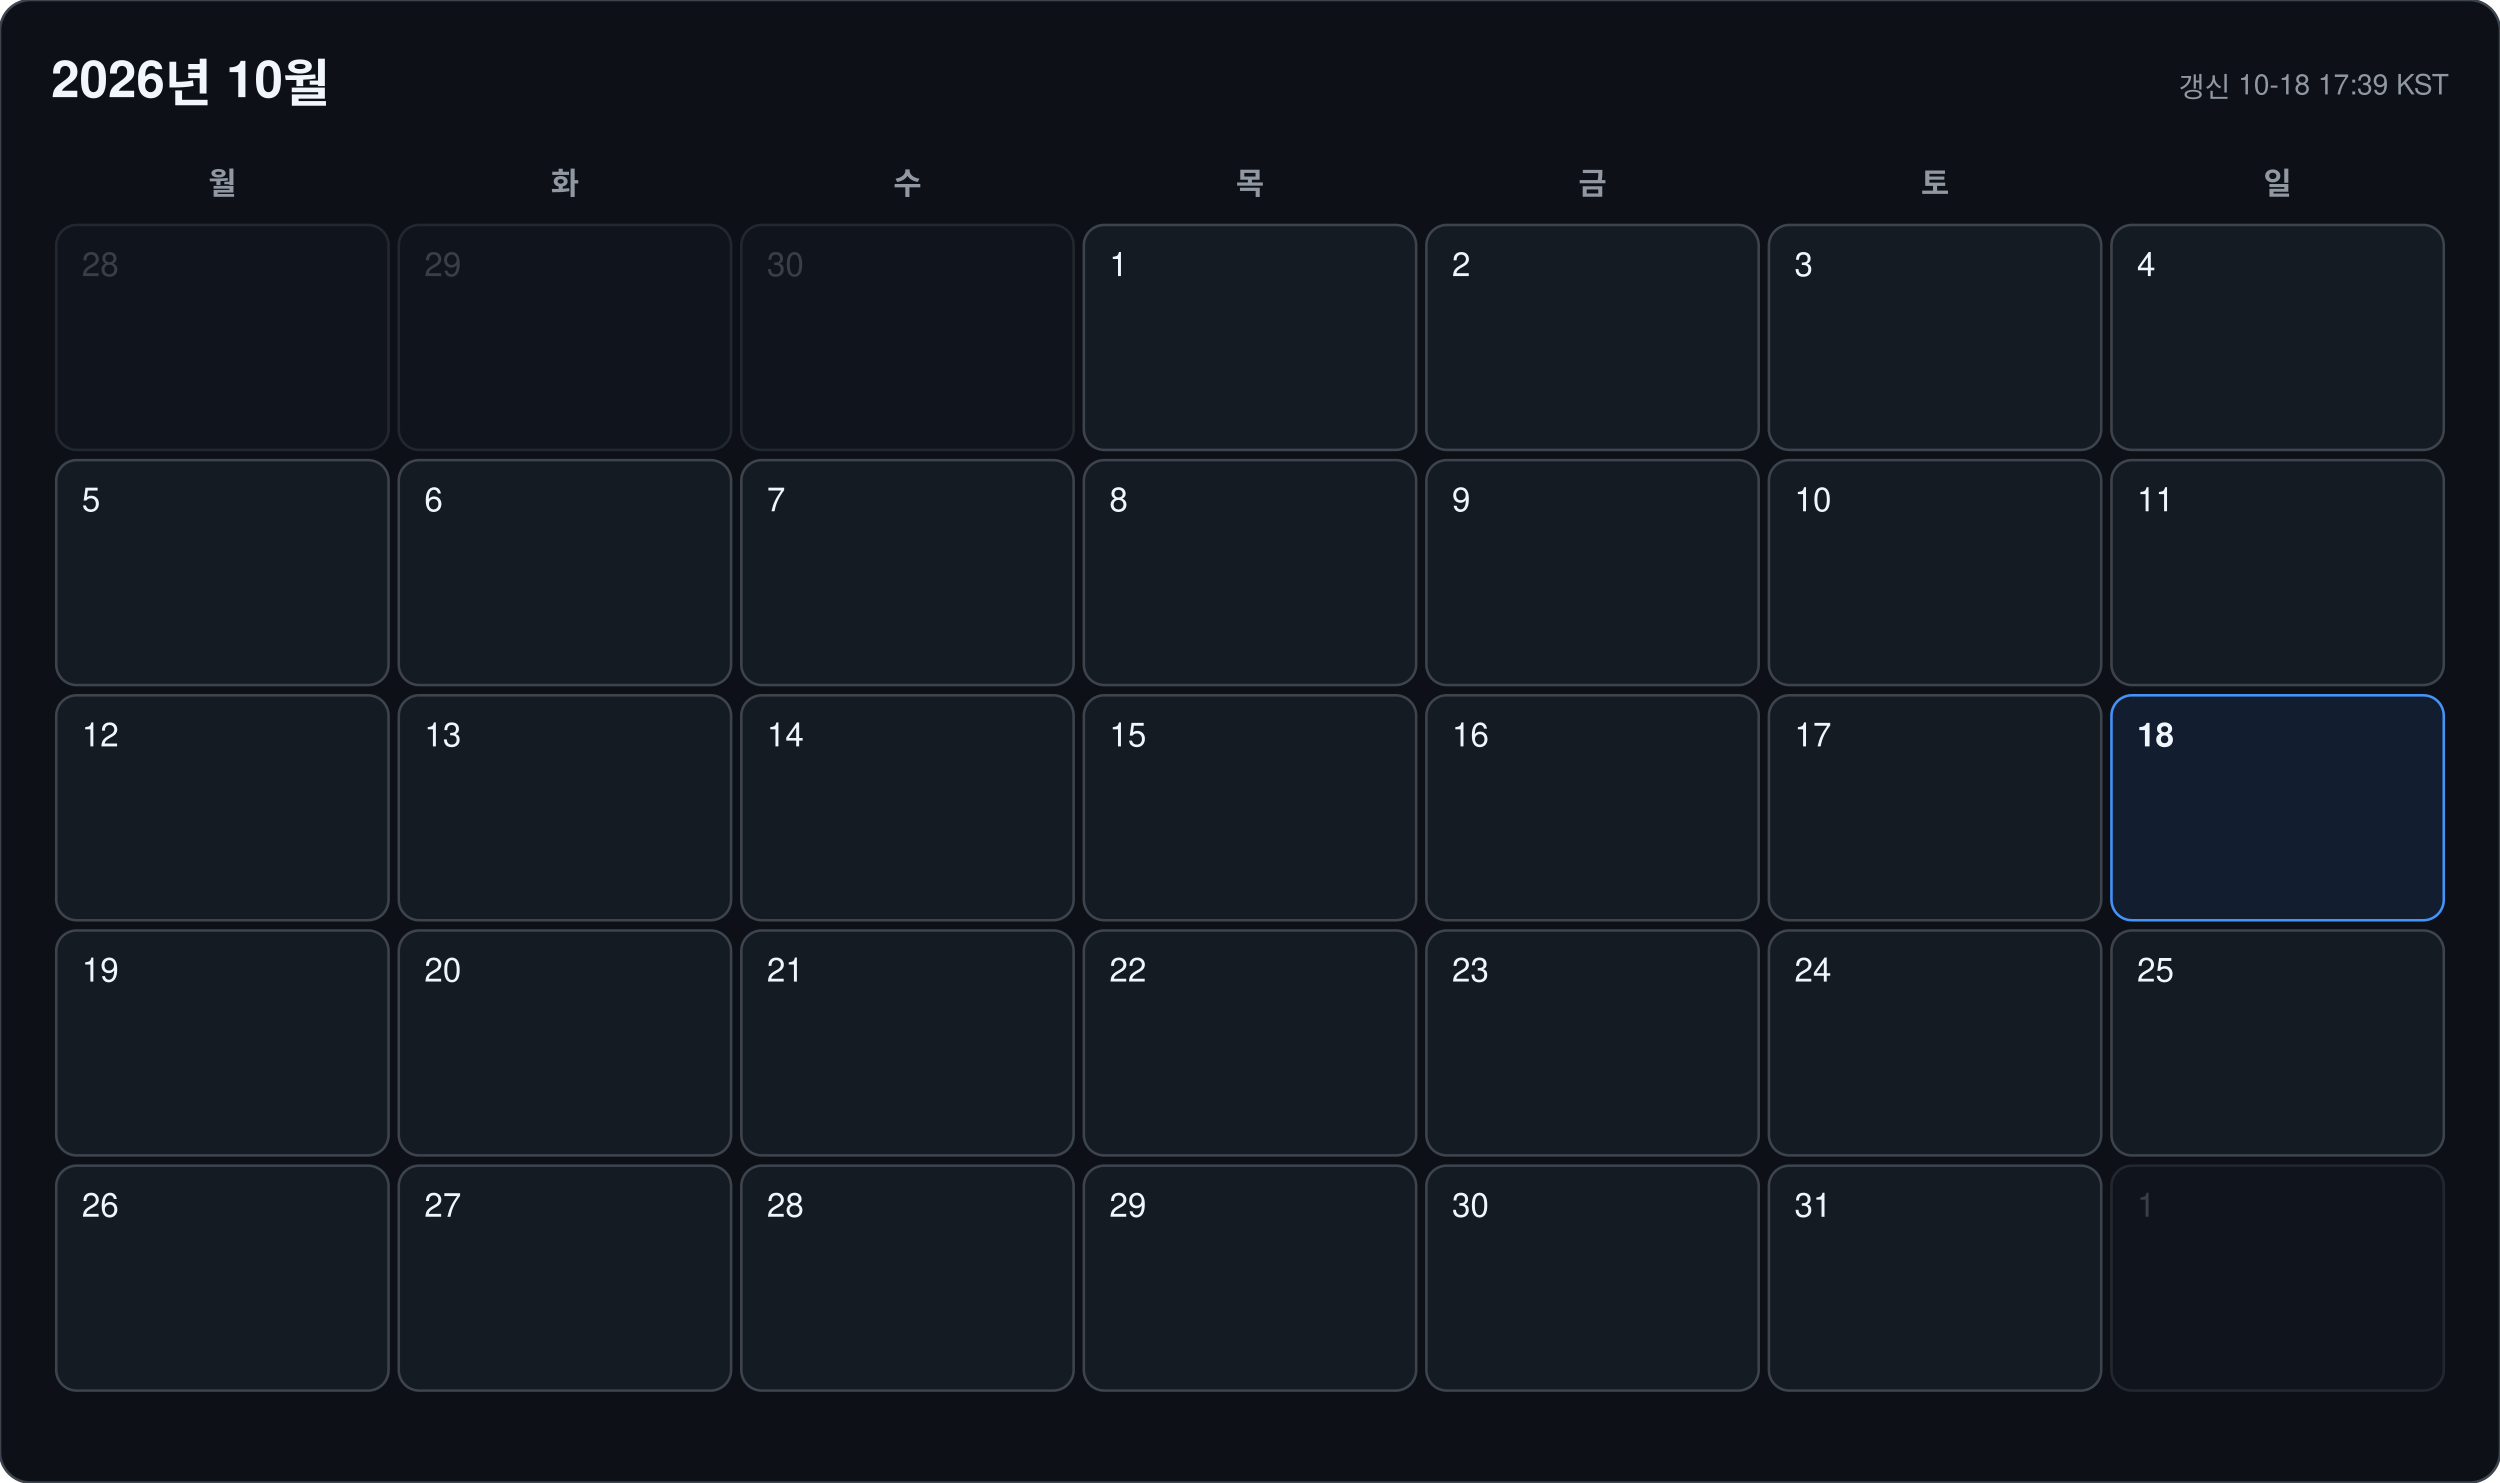
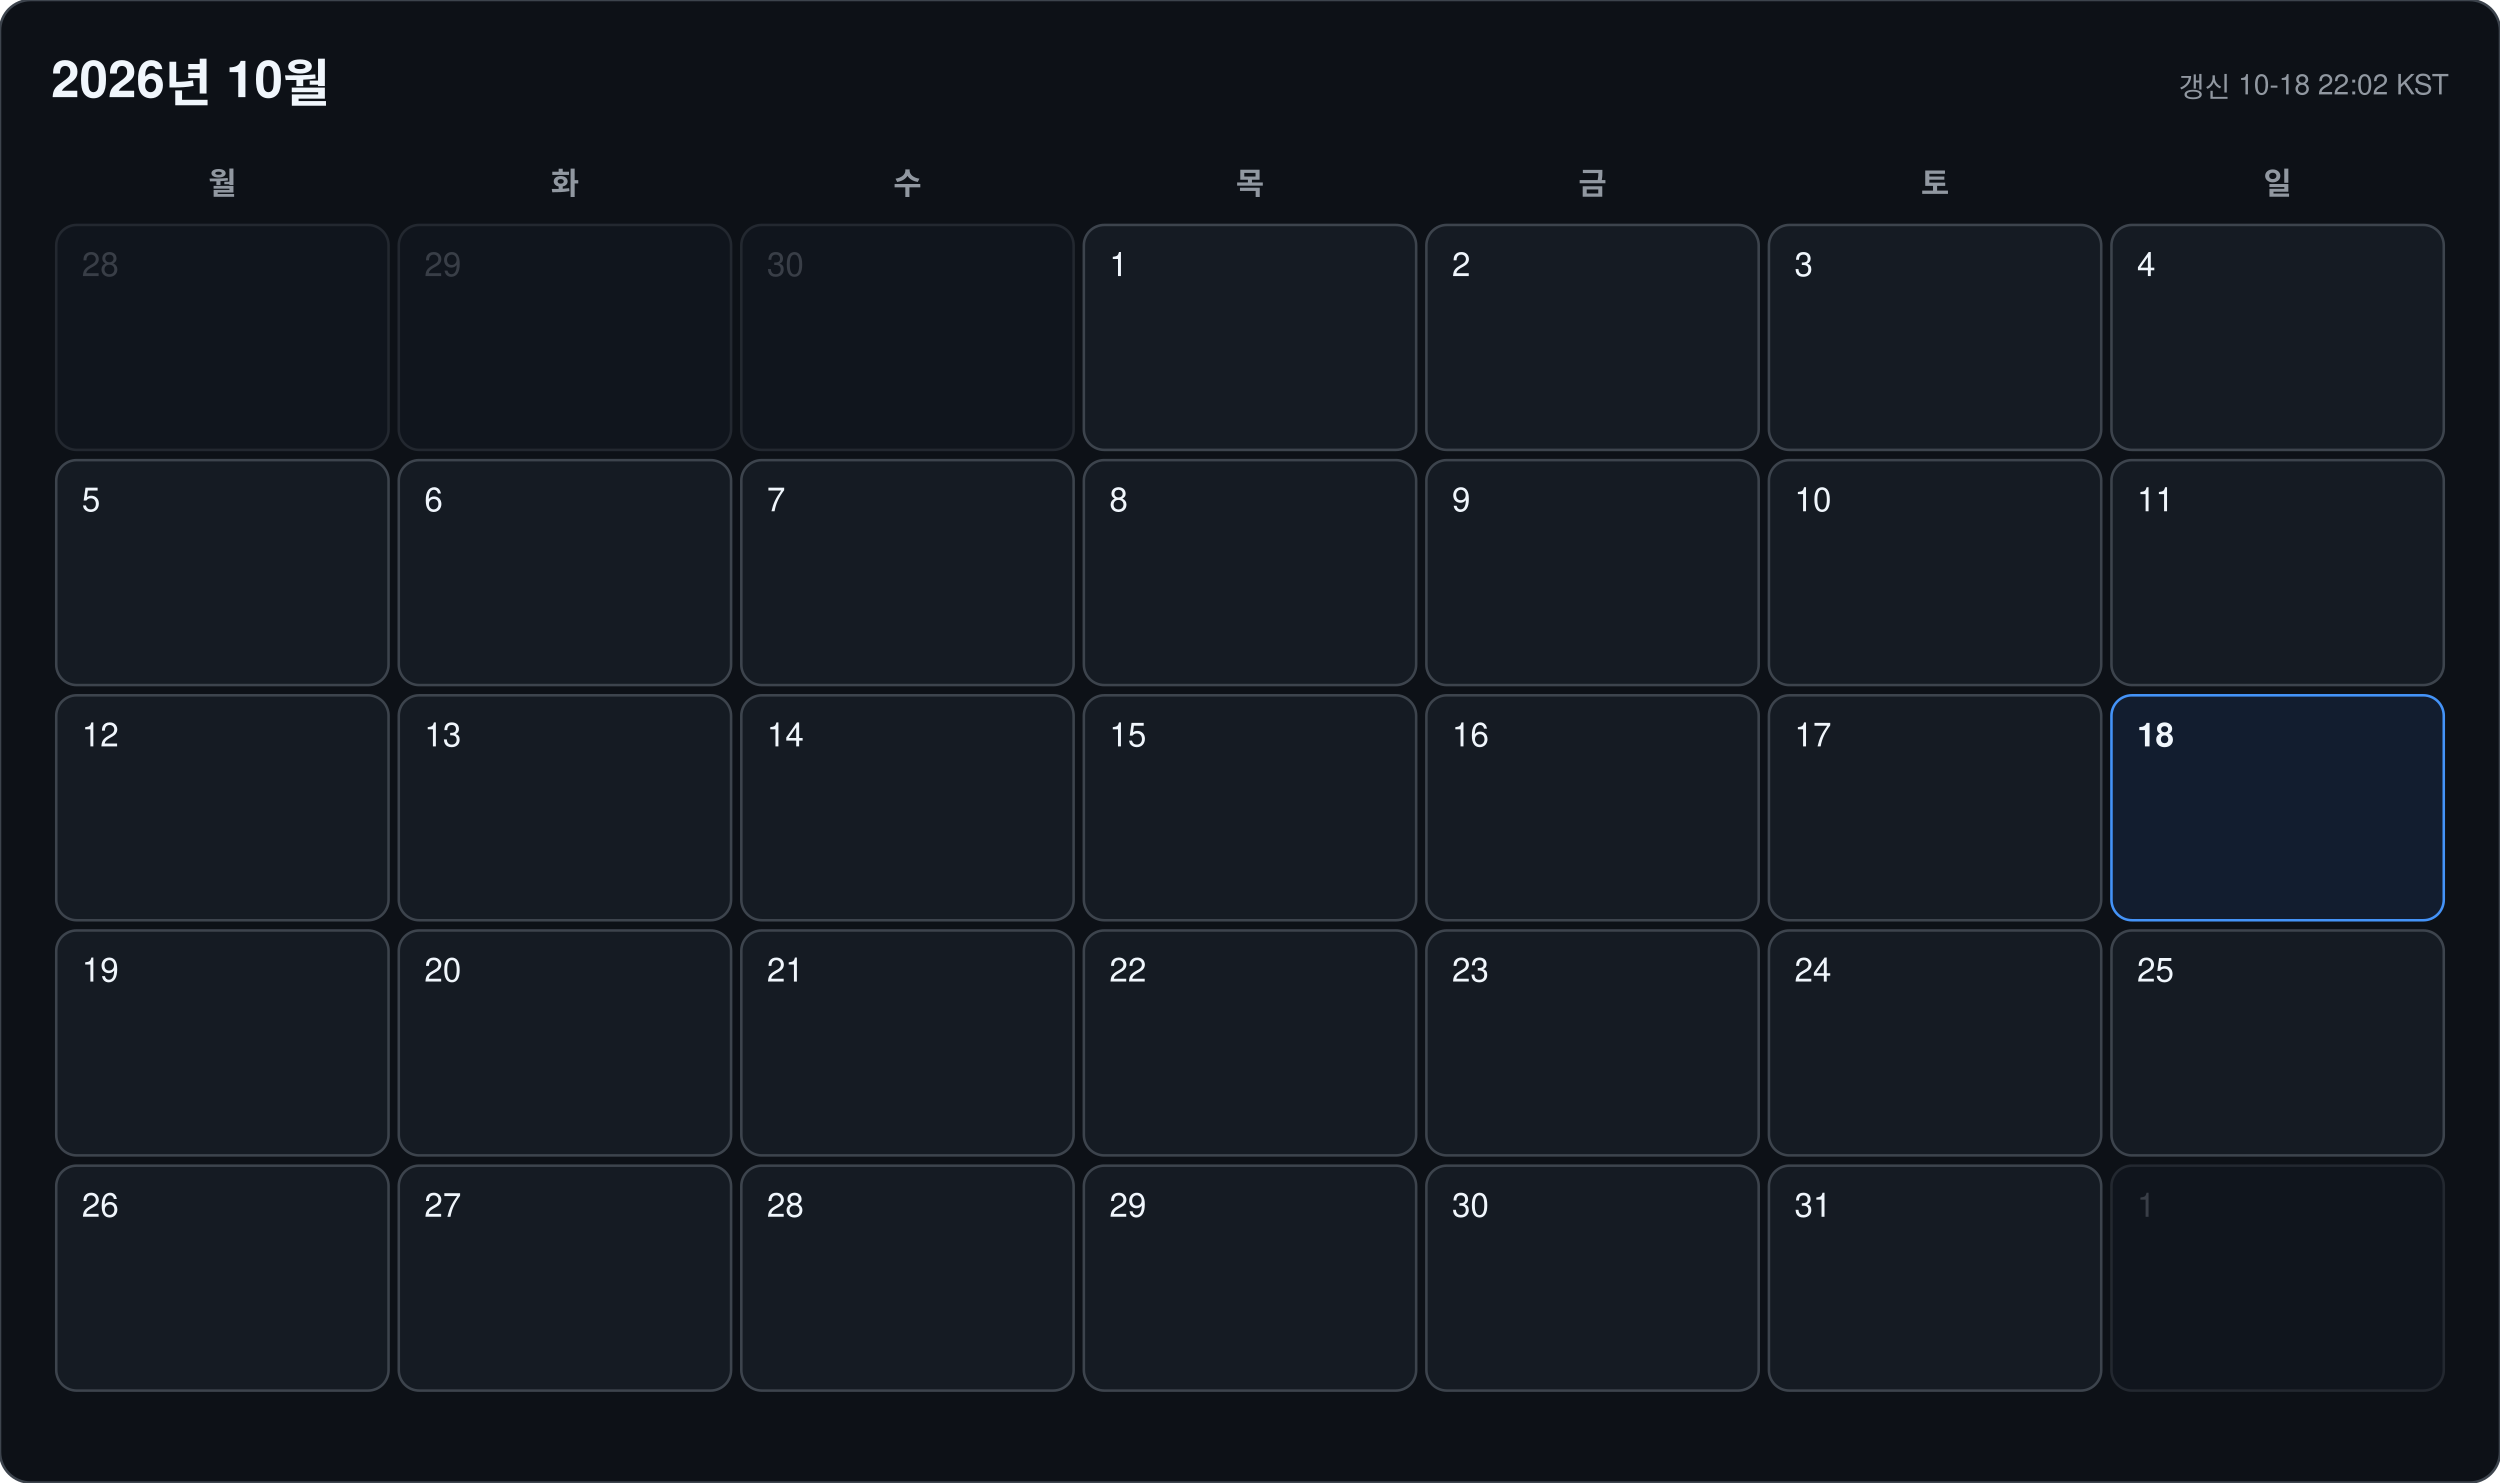
<svg xmlns="http://www.w3.org/2000/svg" width="978" height="580" viewBox="0 0 978 580" font-family="-apple-system, BlinkMacSystemFont, 'Segoe UI', 'Malgun Gothic', 'Apple SD Gothic Neo', 'Noto Sans KR', Helvetica, Arial, sans-serif">
  <rect width="978" height="580" rx="12" fill="#0d1117" stroke="#3d444d" />
  <text x="20" y="38" font-size="20" font-weight="700" fill="#f0f6fc">2026년 10월</text>
-   <text x="958" y="38" font-size="11" text-anchor="end" fill="#9198a1">갱신 10-18 17:39 KST</text>
+   <text x="958" y="38" font-size="11" text-anchor="end" fill="#9198a1">갱신 10-18 22:02 KST</text>
  <text x="87" y="76" font-size="12" font-weight="600" text-anchor="middle" fill="#9198a1">월</text>
  <text x="221" y="76" font-size="12" font-weight="600" text-anchor="middle" fill="#9198a1">화</text>
  <text x="355" y="76" font-size="12" font-weight="600" text-anchor="middle" fill="#9198a1">수</text>
  <text x="489" y="76" font-size="12" font-weight="600" text-anchor="middle" fill="#9198a1">목</text>
  <text x="623" y="76" font-size="12" font-weight="600" text-anchor="middle" fill="#9198a1">금</text>
  <text x="757" y="76" font-size="12" font-weight="600" text-anchor="middle" fill="#9198a1">토</text>
  <text x="891" y="76" font-size="12" font-weight="600" text-anchor="middle" fill="#9198a1">일</text>
  <g opacity="0.45">
    <rect x="22" y="88" width="130" height="88" rx="8" fill="#151b23" stroke="#3d444d" />
    <text x="32" y="108" font-size="13" font-weight="500" fill="#6e7681">28</text>
  </g>
  <g opacity="0.45">
    <rect x="156" y="88" width="130" height="88" rx="8" fill="#151b23" stroke="#3d444d" />
    <text x="166" y="108" font-size="13" font-weight="500" fill="#6e7681">29</text>
  </g>
  <g opacity="0.45">
    <rect x="290" y="88" width="130" height="88" rx="8" fill="#151b23" stroke="#3d444d" />
    <text x="300" y="108" font-size="13" font-weight="500" fill="#6e7681">30</text>
  </g>
  <g opacity="1">
    <rect x="424" y="88" width="130" height="88" rx="8" fill="#151b23" stroke="#3d444d" />
    <text x="434" y="108" font-size="13" font-weight="500" fill="#f0f6fc">1</text>
  </g>
  <g opacity="1">
    <rect x="558" y="88" width="130" height="88" rx="8" fill="#151b23" stroke="#3d444d" />
    <text x="568" y="108" font-size="13" font-weight="500" fill="#f0f6fc">2</text>
  </g>
  <g opacity="1">
    <rect x="692" y="88" width="130" height="88" rx="8" fill="#151b23" stroke="#3d444d" />
    <text x="702" y="108" font-size="13" font-weight="500" fill="#f0f6fc">3</text>
  </g>
  <g opacity="1">
    <rect x="826" y="88" width="130" height="88" rx="8" fill="#151b23" stroke="#3d444d" />
    <text x="836" y="108" font-size="13" font-weight="500" fill="#f0f6fc">4</text>
  </g>
  <g opacity="1">
    <rect x="22" y="180" width="130" height="88" rx="8" fill="#151b23" stroke="#3d444d" />
    <text x="32" y="200" font-size="13" font-weight="500" fill="#f0f6fc">5</text>
  </g>
  <g opacity="1">
    <rect x="156" y="180" width="130" height="88" rx="8" fill="#151b23" stroke="#3d444d" />
    <text x="166" y="200" font-size="13" font-weight="500" fill="#f0f6fc">6</text>
  </g>
  <g opacity="1">
    <rect x="290" y="180" width="130" height="88" rx="8" fill="#151b23" stroke="#3d444d" />
    <text x="300" y="200" font-size="13" font-weight="500" fill="#f0f6fc">7</text>
  </g>
  <g opacity="1">
    <rect x="424" y="180" width="130" height="88" rx="8" fill="#151b23" stroke="#3d444d" />
    <text x="434" y="200" font-size="13" font-weight="500" fill="#f0f6fc">8</text>
  </g>
  <g opacity="1">
    <rect x="558" y="180" width="130" height="88" rx="8" fill="#151b23" stroke="#3d444d" />
    <text x="568" y="200" font-size="13" font-weight="500" fill="#f0f6fc">9</text>
  </g>
  <g opacity="1">
    <rect x="692" y="180" width="130" height="88" rx="8" fill="#151b23" stroke="#3d444d" />
    <text x="702" y="200" font-size="13" font-weight="500" fill="#f0f6fc">10</text>
  </g>
  <g opacity="1">
    <rect x="826" y="180" width="130" height="88" rx="8" fill="#151b23" stroke="#3d444d" />
    <text x="836" y="200" font-size="13" font-weight="500" fill="#f0f6fc">11</text>
  </g>
  <g opacity="1">
    <rect x="22" y="272" width="130" height="88" rx="8" fill="#151b23" stroke="#3d444d" />
    <text x="32" y="292" font-size="13" font-weight="500" fill="#f0f6fc">12</text>
  </g>
  <g opacity="1">
    <rect x="156" y="272" width="130" height="88" rx="8" fill="#151b23" stroke="#3d444d" />
    <text x="166" y="292" font-size="13" font-weight="500" fill="#f0f6fc">13</text>
  </g>
  <g opacity="1">
    <rect x="290" y="272" width="130" height="88" rx="8" fill="#151b23" stroke="#3d444d" />
    <text x="300" y="292" font-size="13" font-weight="500" fill="#f0f6fc">14</text>
  </g>
  <g opacity="1">
    <rect x="424" y="272" width="130" height="88" rx="8" fill="#151b23" stroke="#3d444d" />
    <text x="434" y="292" font-size="13" font-weight="500" fill="#f0f6fc">15</text>
  </g>
  <g opacity="1">
    <rect x="558" y="272" width="130" height="88" rx="8" fill="#151b23" stroke="#3d444d" />
    <text x="568" y="292" font-size="13" font-weight="500" fill="#f0f6fc">16</text>
  </g>
  <g opacity="1">
    <rect x="692" y="272" width="130" height="88" rx="8" fill="#151b23" stroke="#3d444d" />
    <text x="702" y="292" font-size="13" font-weight="500" fill="#f0f6fc">17</text>
  </g>
  <g opacity="1">
    <rect x="826" y="272" width="130" height="88" rx="8" fill="#121d2f" stroke="#4493f8" />
    <text x="836" y="292" font-size="13" font-weight="700" fill="#f0f6fc">18</text>
  </g>
  <g opacity="1">
    <rect x="22" y="364" width="130" height="88" rx="8" fill="#151b23" stroke="#3d444d" />
    <text x="32" y="384" font-size="13" font-weight="500" fill="#f0f6fc">19</text>
  </g>
  <g opacity="1">
    <rect x="156" y="364" width="130" height="88" rx="8" fill="#151b23" stroke="#3d444d" />
    <text x="166" y="384" font-size="13" font-weight="500" fill="#f0f6fc">20</text>
  </g>
  <g opacity="1">
    <rect x="290" y="364" width="130" height="88" rx="8" fill="#151b23" stroke="#3d444d" />
    <text x="300" y="384" font-size="13" font-weight="500" fill="#f0f6fc">21</text>
  </g>
  <g opacity="1">
    <rect x="424" y="364" width="130" height="88" rx="8" fill="#151b23" stroke="#3d444d" />
    <text x="434" y="384" font-size="13" font-weight="500" fill="#f0f6fc">22</text>
  </g>
  <g opacity="1">
    <rect x="558" y="364" width="130" height="88" rx="8" fill="#151b23" stroke="#3d444d" />
    <text x="568" y="384" font-size="13" font-weight="500" fill="#f0f6fc">23</text>
  </g>
  <g opacity="1">
    <rect x="692" y="364" width="130" height="88" rx="8" fill="#151b23" stroke="#3d444d" />
    <text x="702" y="384" font-size="13" font-weight="500" fill="#f0f6fc">24</text>
  </g>
  <g opacity="1">
    <rect x="826" y="364" width="130" height="88" rx="8" fill="#151b23" stroke="#3d444d" />
    <text x="836" y="384" font-size="13" font-weight="500" fill="#f0f6fc">25</text>
  </g>
  <g opacity="1">
    <rect x="22" y="456" width="130" height="88" rx="8" fill="#151b23" stroke="#3d444d" />
    <text x="32" y="476" font-size="13" font-weight="500" fill="#f0f6fc">26</text>
  </g>
  <g opacity="1">
    <rect x="156" y="456" width="130" height="88" rx="8" fill="#151b23" stroke="#3d444d" />
    <text x="166" y="476" font-size="13" font-weight="500" fill="#f0f6fc">27</text>
  </g>
  <g opacity="1">
    <rect x="290" y="456" width="130" height="88" rx="8" fill="#151b23" stroke="#3d444d" />
    <text x="300" y="476" font-size="13" font-weight="500" fill="#f0f6fc">28</text>
  </g>
  <g opacity="1">
    <rect x="424" y="456" width="130" height="88" rx="8" fill="#151b23" stroke="#3d444d" />
    <text x="434" y="476" font-size="13" font-weight="500" fill="#f0f6fc">29</text>
  </g>
  <g opacity="1">
    <rect x="558" y="456" width="130" height="88" rx="8" fill="#151b23" stroke="#3d444d" />
    <text x="568" y="476" font-size="13" font-weight="500" fill="#f0f6fc">30</text>
  </g>
  <g opacity="1">
    <rect x="692" y="456" width="130" height="88" rx="8" fill="#151b23" stroke="#3d444d" />
    <text x="702" y="476" font-size="13" font-weight="500" fill="#f0f6fc">31</text>
  </g>
  <g opacity="0.45">
    <rect x="826" y="456" width="130" height="88" rx="8" fill="#151b23" stroke="#3d444d" />
    <text x="836" y="476" font-size="13" font-weight="500" fill="#6e7681">1</text>
  </g>
</svg>
